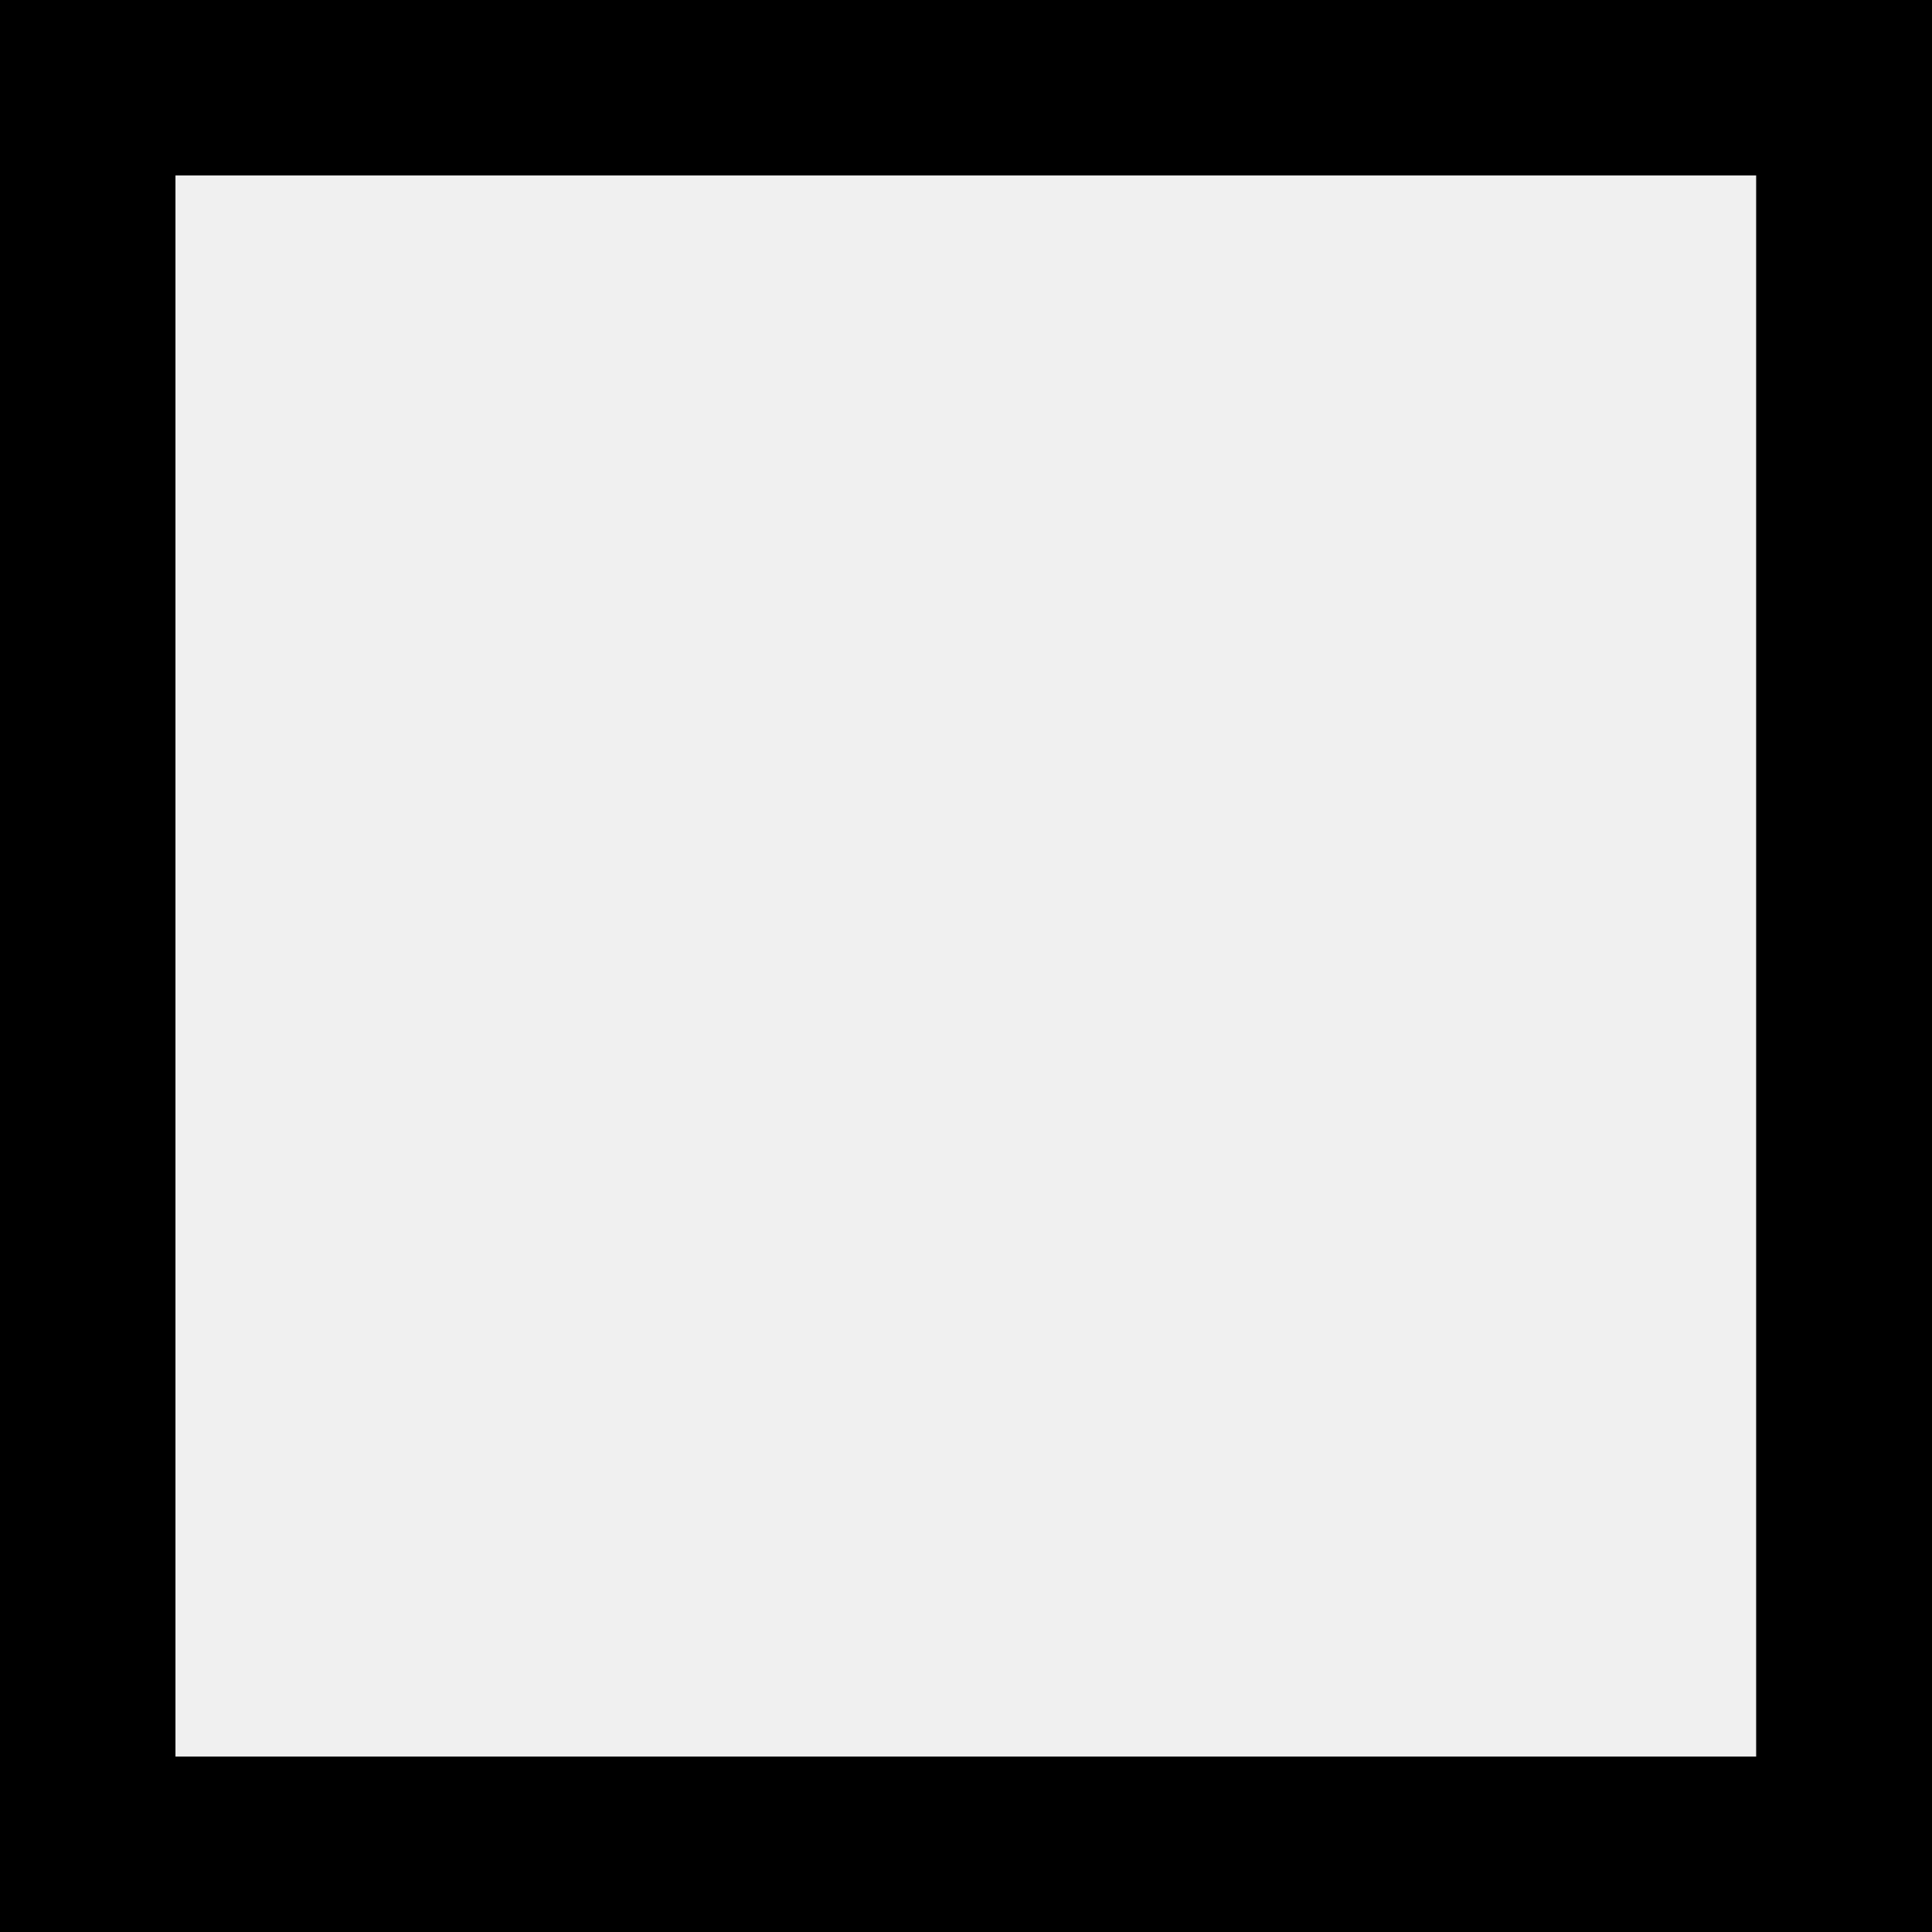
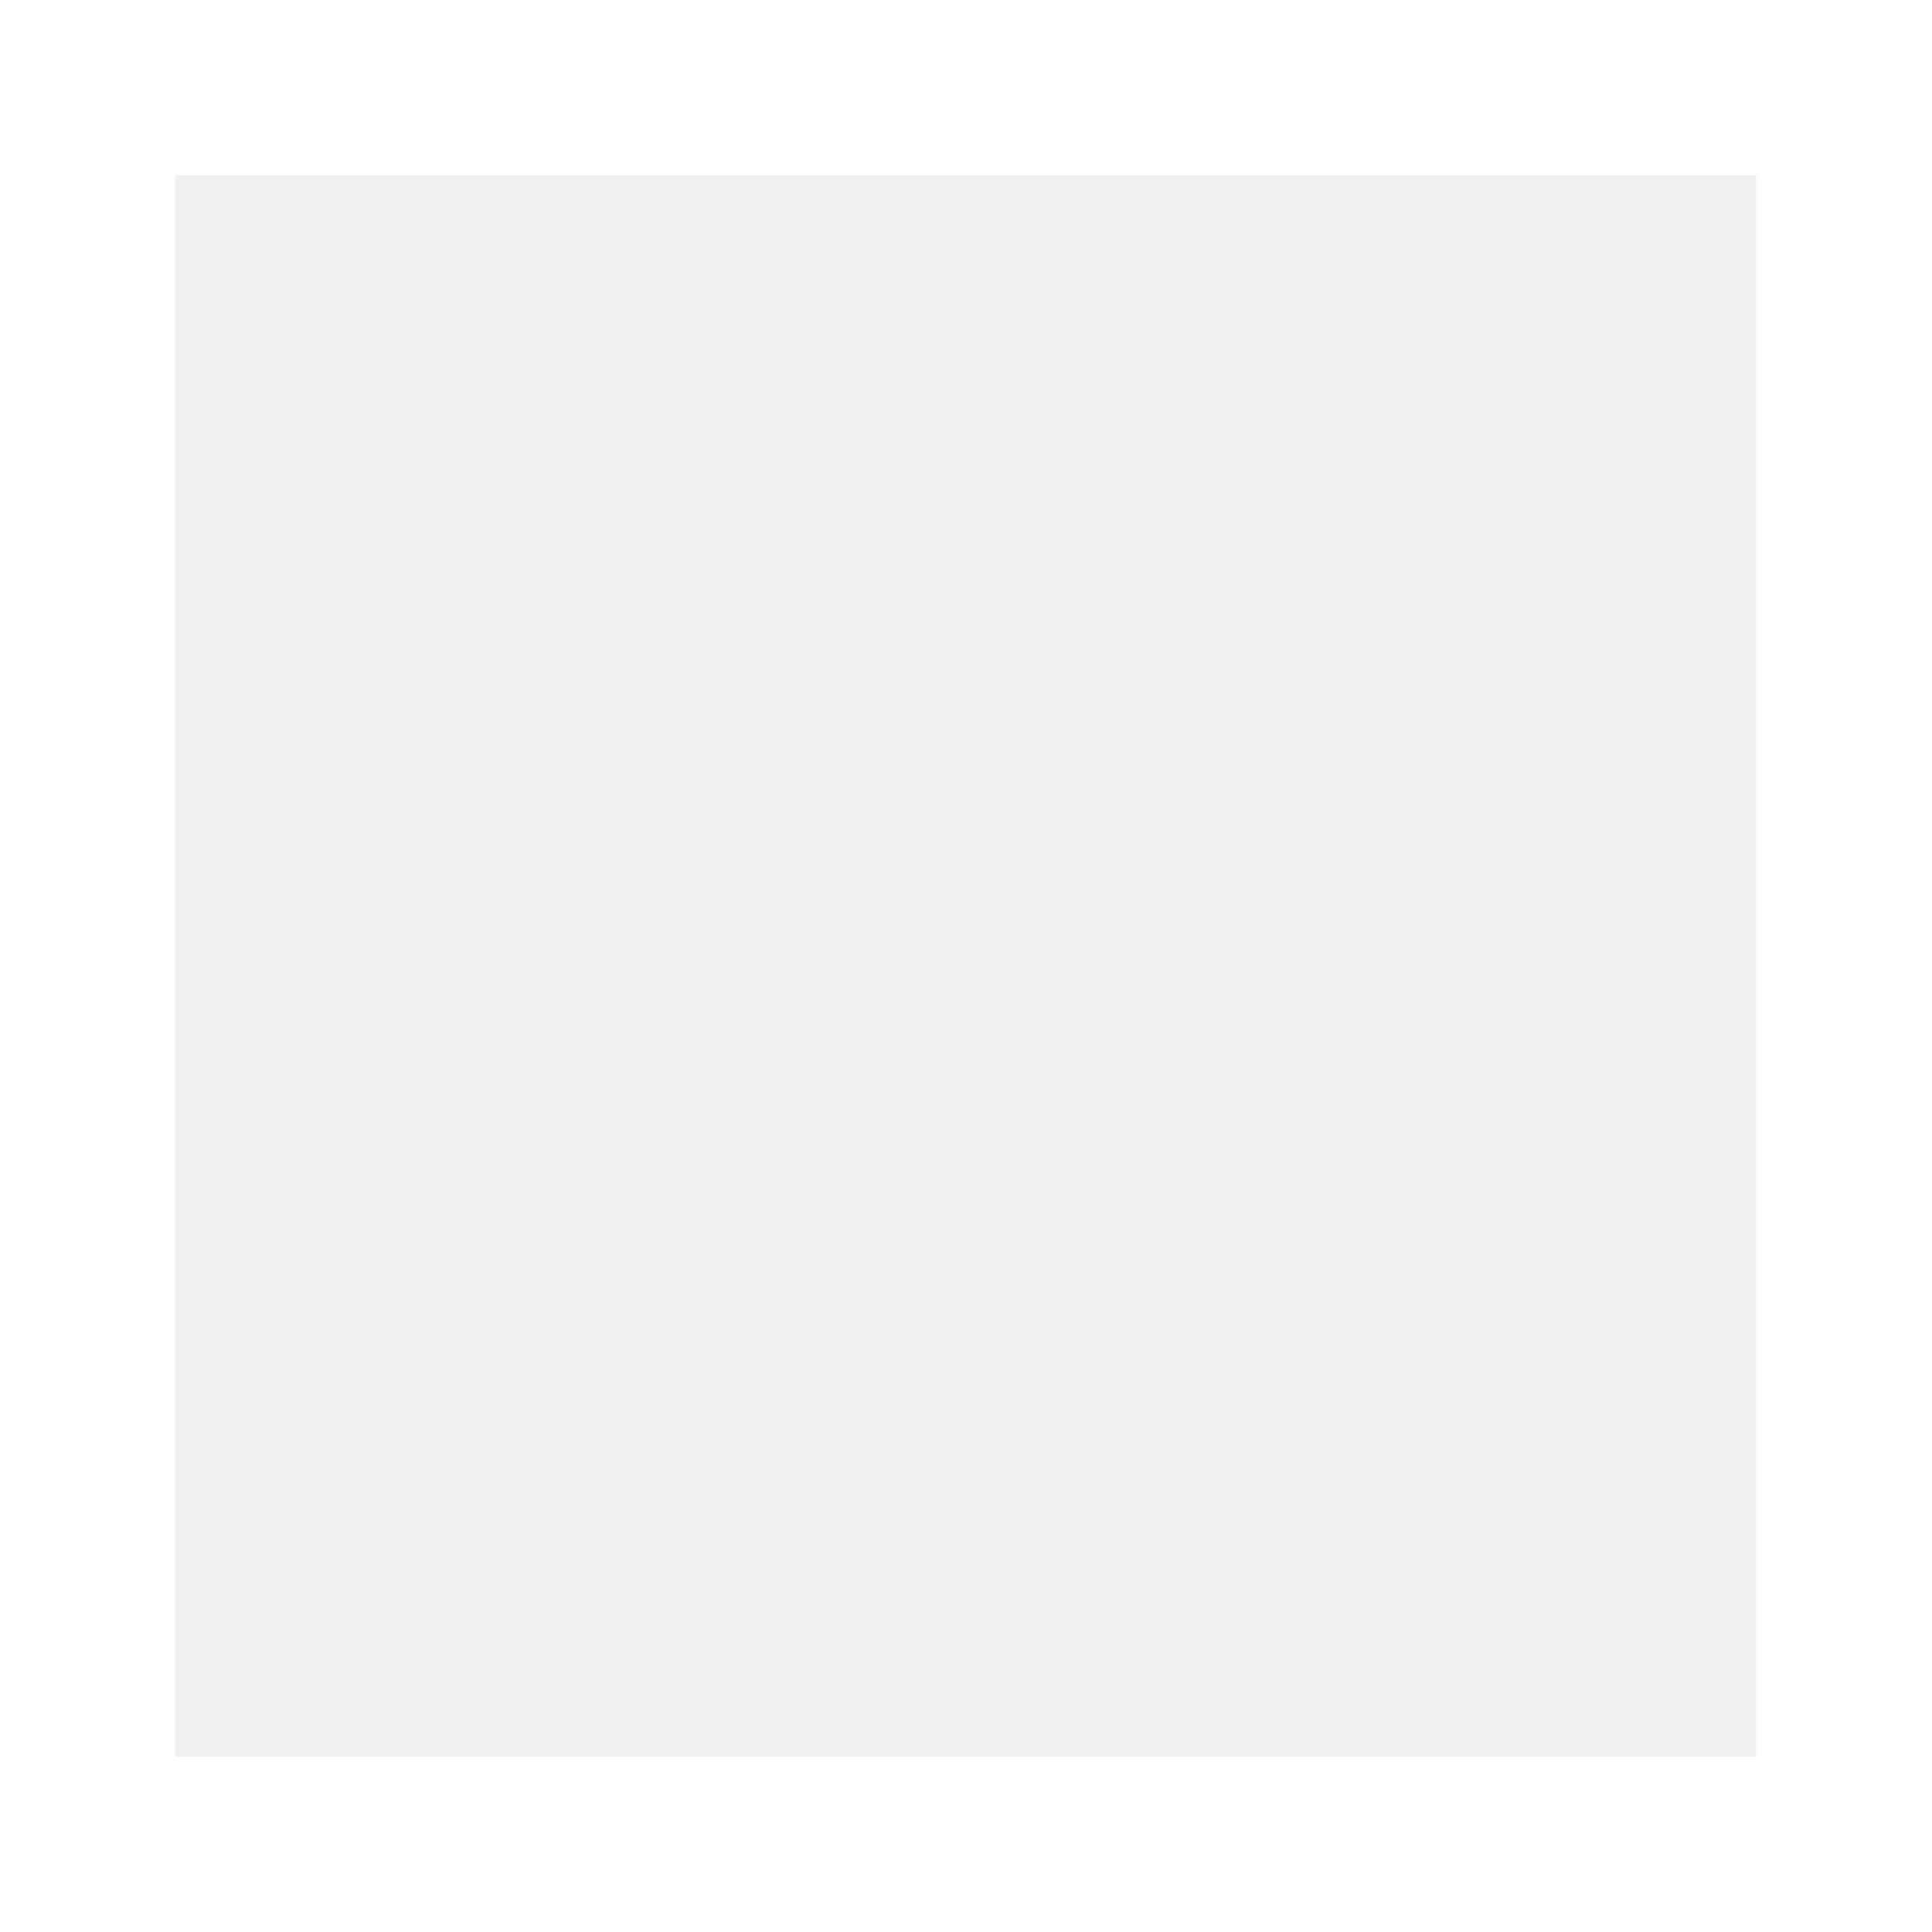
<svg xmlns="http://www.w3.org/2000/svg" width="512" height="512" viewBox="0 0 512 512">
-   <path fill="#000000" d="M0 0v512h512V0H0zm465.5 465.5h-419v-419h418.9v419z" />
+   <path fill="#ffffff" d="M0 0v512h512V0H0zm465.5 465.5h-419v-419h418.9v419z" />
</svg>
